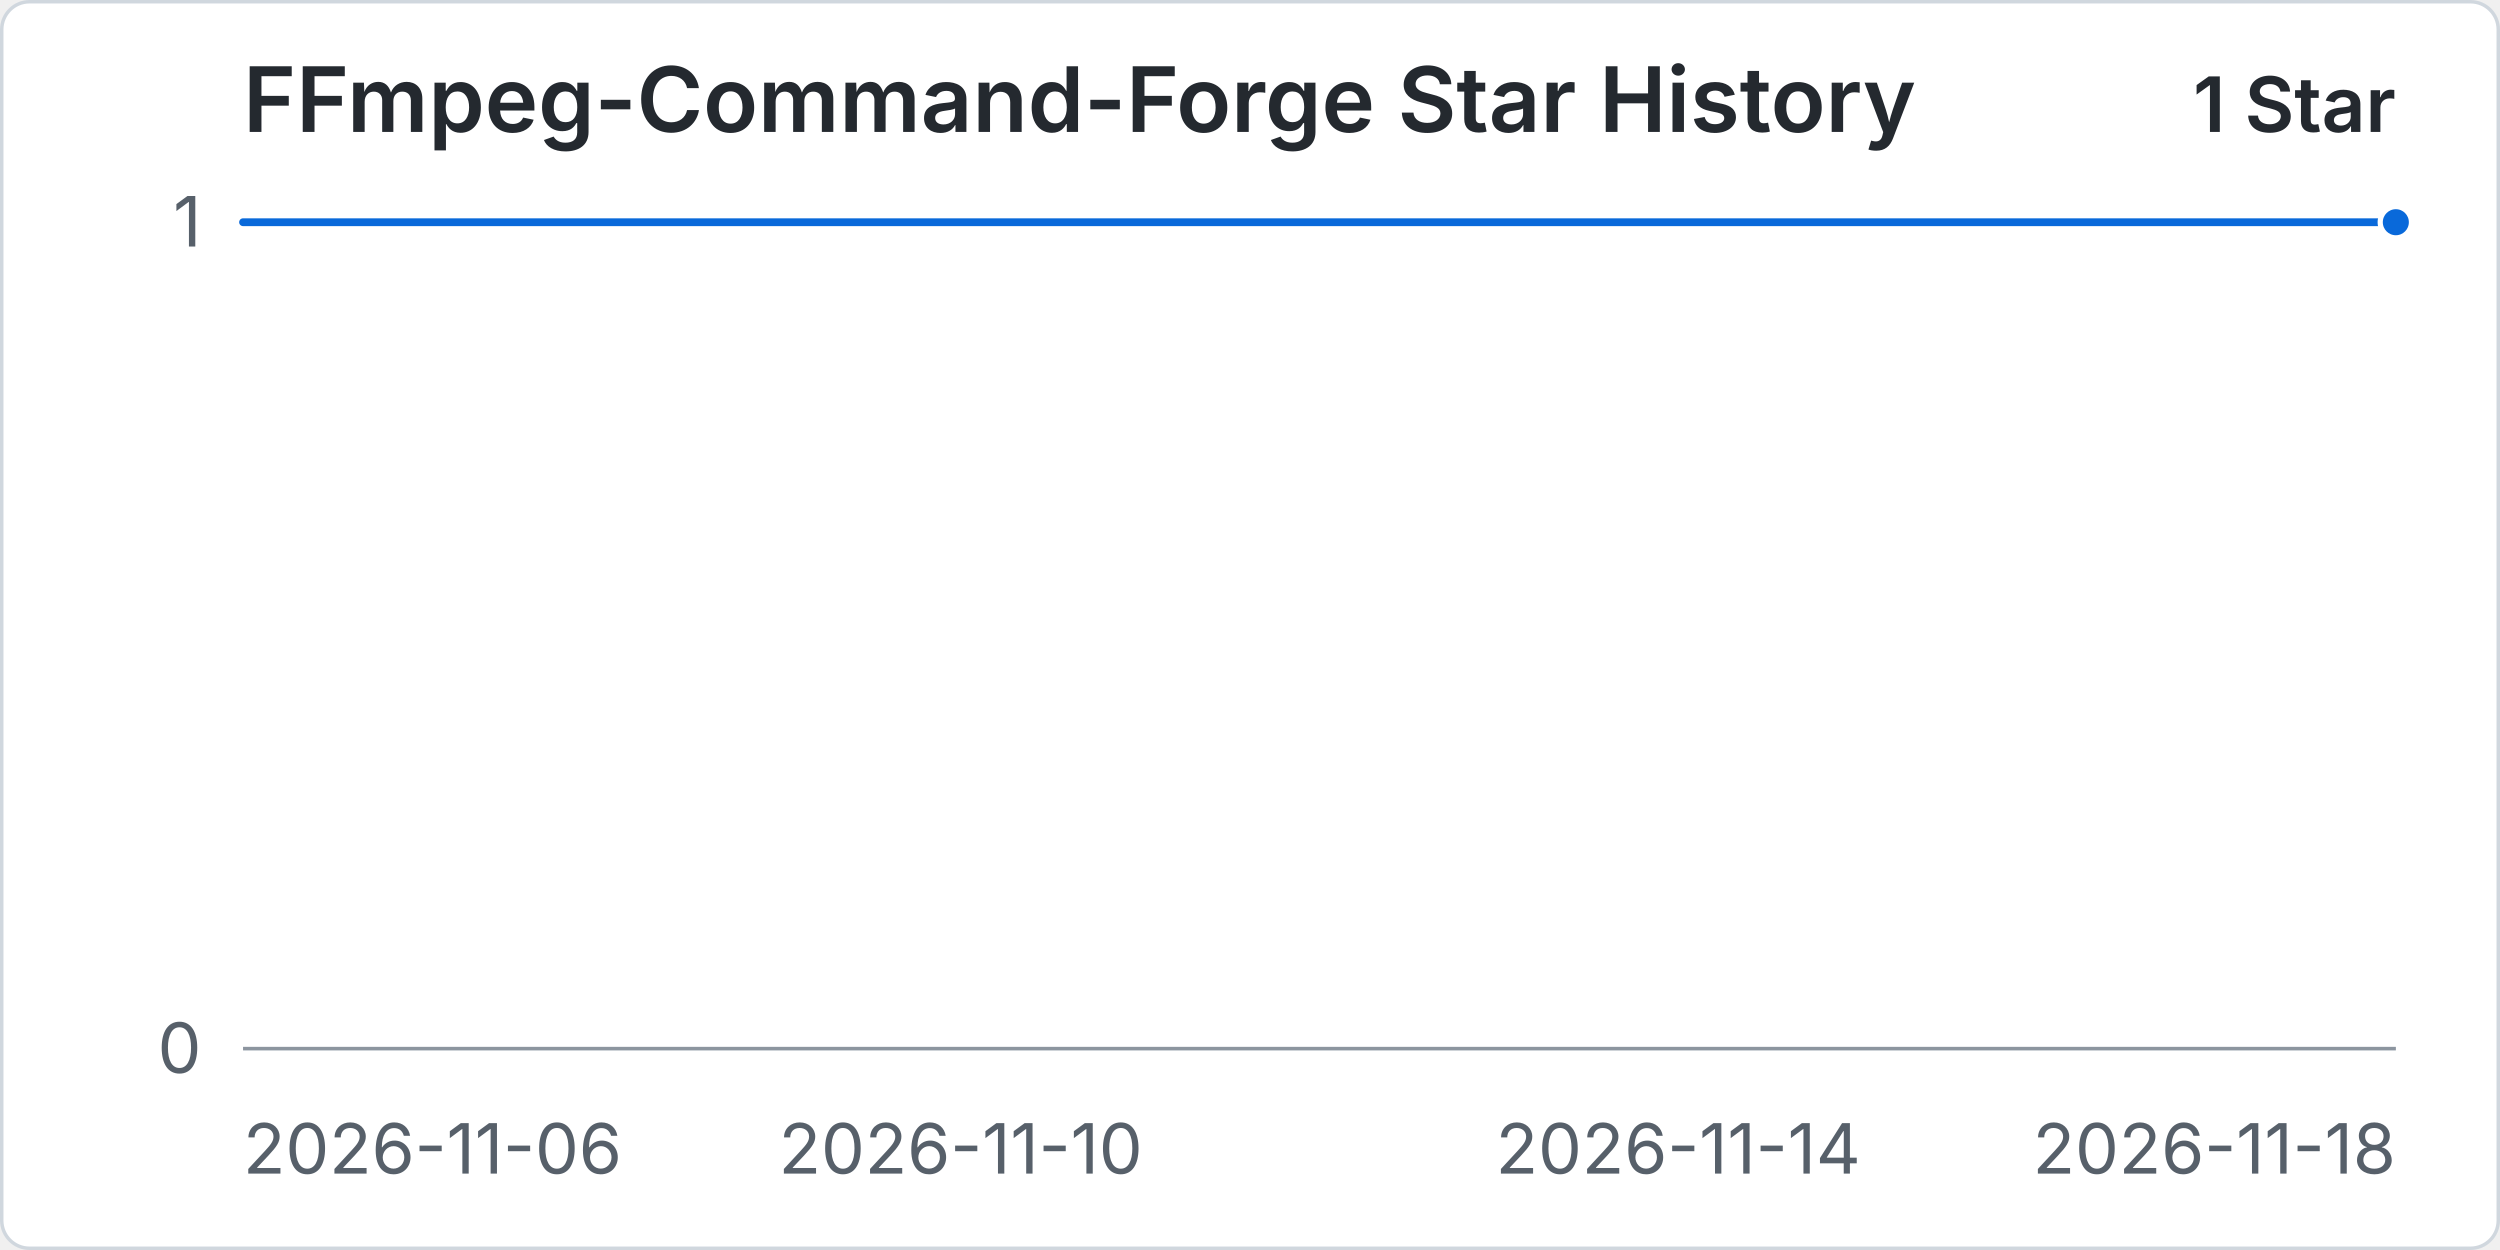
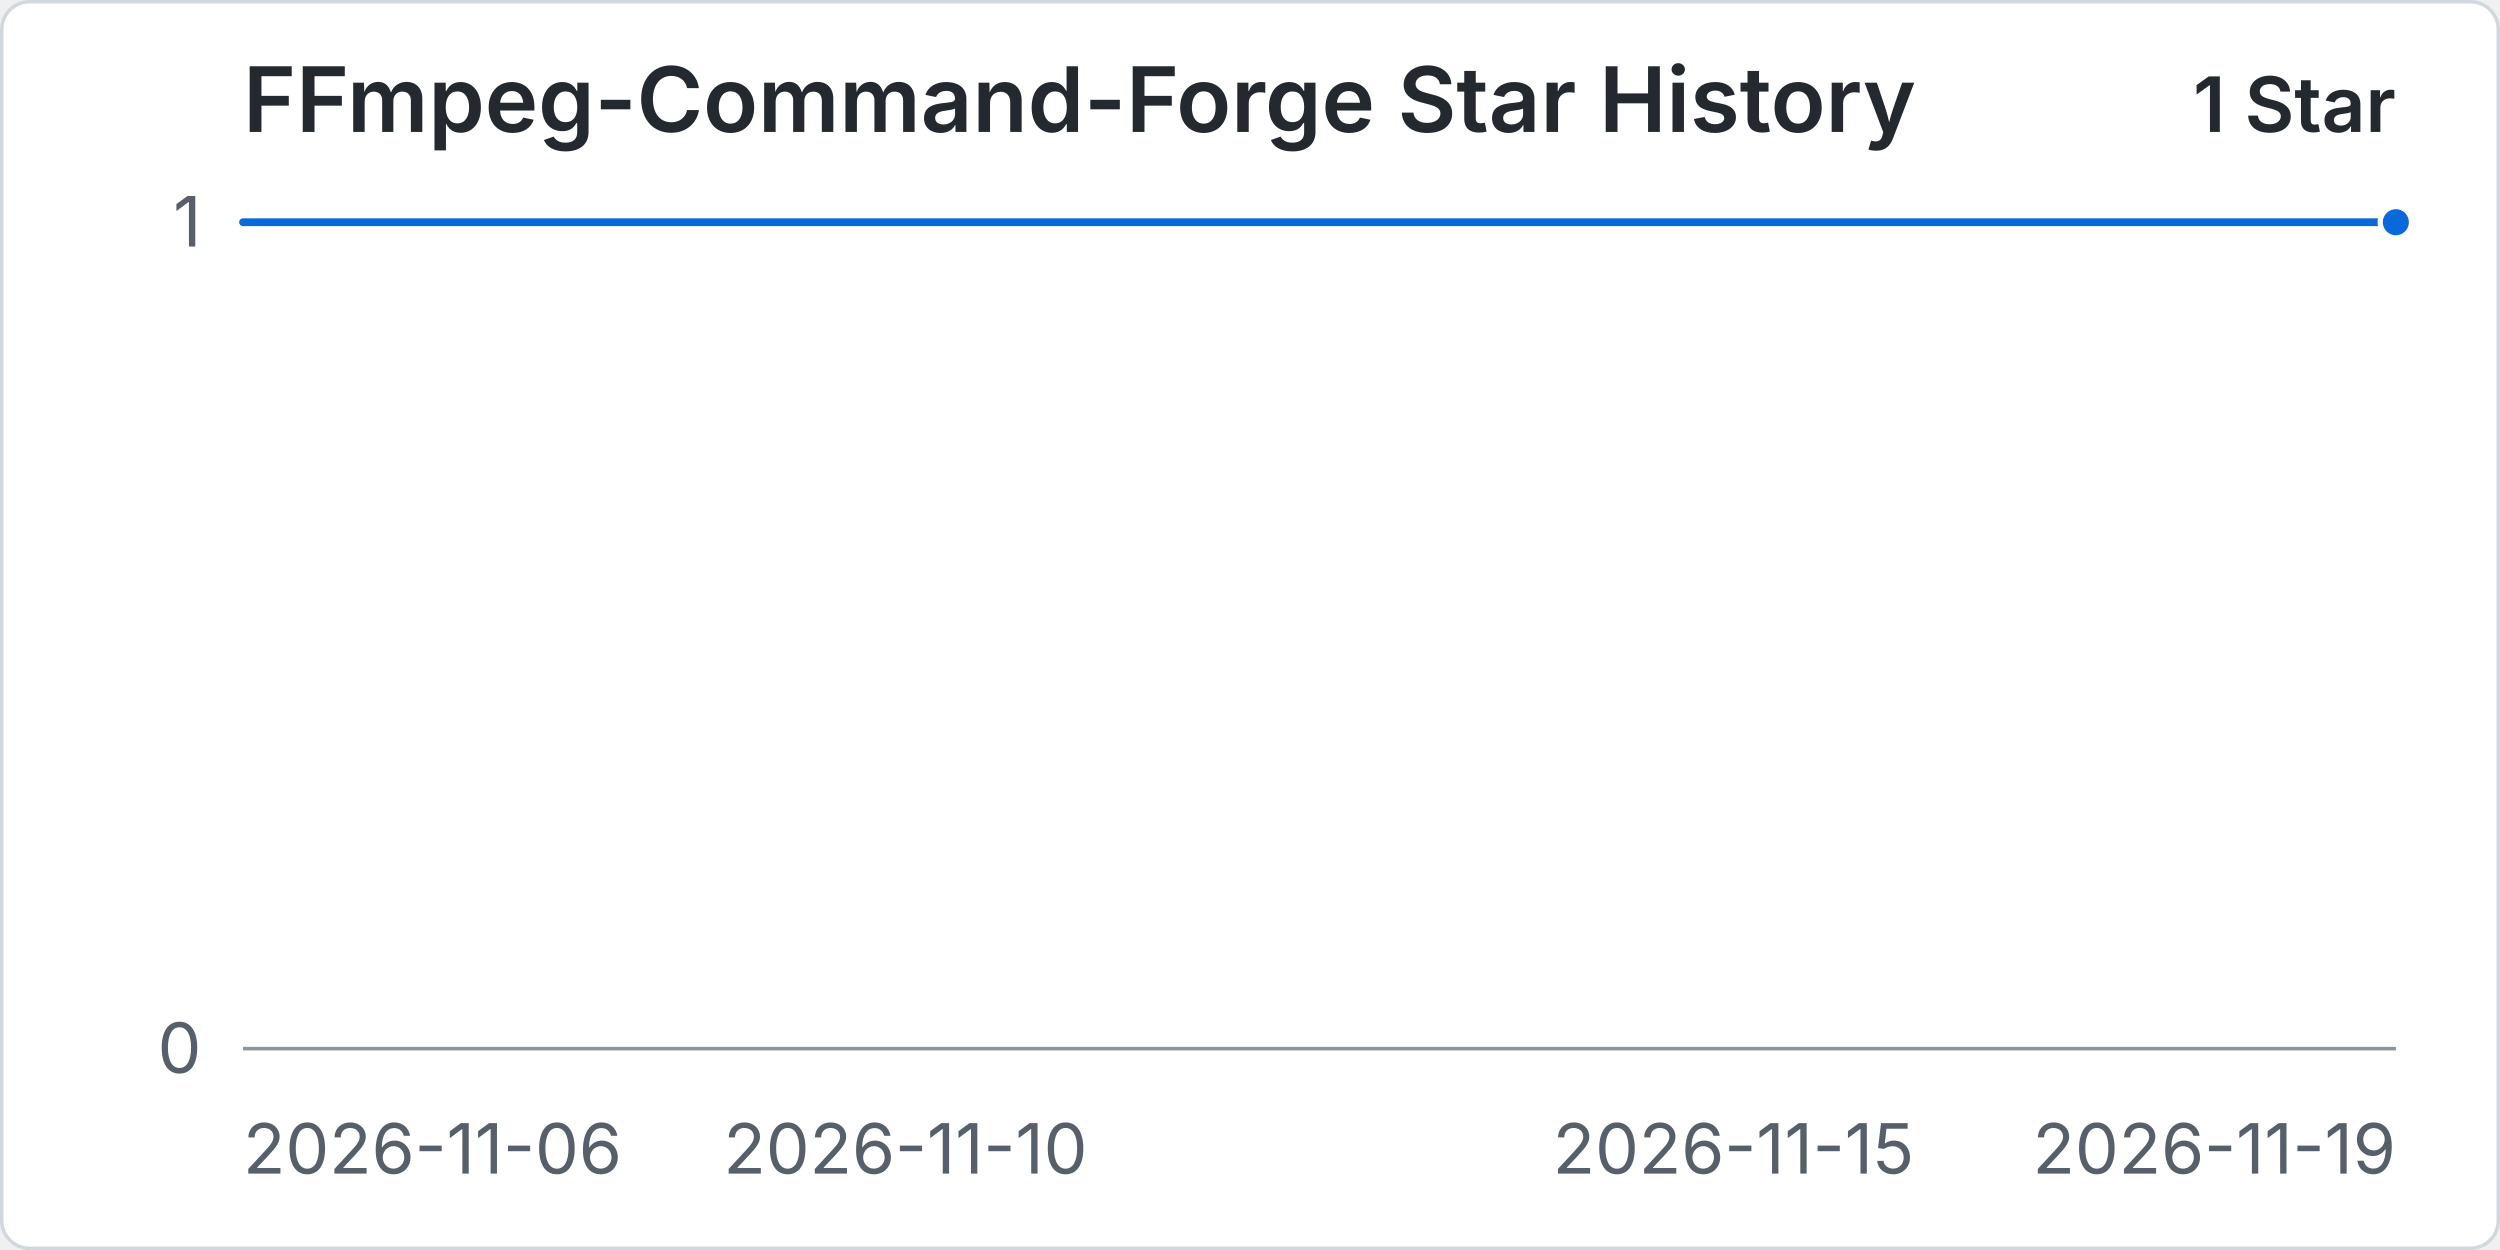
<svg xmlns="http://www.w3.org/2000/svg" width="960" height="480" viewBox="0 0 720 360" role="img" aria-labelledby="title desc">
  <rect x="0.5" y="0.5" width="719" height="359" rx="8" fill="#ffffff" stroke="#d0d7de" />
  <text x="70" y="38" fill="#24292f" font-family="-apple-system, BlinkMacSystemFont, 'Segoe UI', sans-serif" font-size="26" font-weight="600">FFmpeg-Command-Forge Star History</text>
  <text x="690" y="38" text-anchor="end" fill="#24292f" font-family="-apple-system, BlinkMacSystemFont, 'Segoe UI', sans-serif" font-size="22" font-weight="600">1 Star</text>
  <line x1="70" y1="302" x2="690" y2="302" stroke="#d8dee4" stroke-width="1" />
  <text x="58" y="309" text-anchor="end" fill="#57606a" font-family="-apple-system, BlinkMacSystemFont, 'Segoe UI', sans-serif" font-size="20">0</text>
  <line x1="70" y1="64" x2="690" y2="64" stroke="#d8dee4" stroke-width="1" />
  <text x="58" y="71" text-anchor="end" fill="#57606a" font-family="-apple-system, BlinkMacSystemFont, 'Segoe UI', sans-serif" font-size="20">1</text>
  <line x1="70" y1="302" x2="690" y2="302" stroke="#8c959f" stroke-width="1" />
  <text x="70" y="338" text-anchor="start" fill="#57606a" font-family="-apple-system, BlinkMacSystemFont, 'Segoe UI', sans-serif" font-size="20">2026-11-06</text>
-   <text x="276.67" y="338" text-anchor="middle" fill="#57606a" font-family="-apple-system, BlinkMacSystemFont, 'Segoe UI', sans-serif" font-size="20">2026-11-10</text>
-   <text x="483.33" y="338" text-anchor="middle" fill="#57606a" font-family="-apple-system, BlinkMacSystemFont, 'Segoe UI', sans-serif" font-size="20">2026-11-14</text>
-   <text x="690" y="338" text-anchor="end" fill="#57606a" font-family="-apple-system, BlinkMacSystemFont, 'Segoe UI', sans-serif" font-size="20">2026-11-18</text>
-   <path data-series="stars" d="M 70 64 L 121.67 64 L 173.33 64 L 225 64 L 276.67 64 L 328.33 64 L 380 64 L 431.67 64 L 483.33 64 L 535 64 L 586.67 64 L 638.33 64 L 690 64" fill="none" stroke="#0969da" stroke-width="3" stroke-linecap="round" stroke-linejoin="round" vector-effect="non-scaling-stroke" />
+   <text x="260.77" y="338" text-anchor="middle" fill="#57606a" font-family="-apple-system, BlinkMacSystemFont, 'Segoe UI', sans-serif" font-size="20">2026-11-10</text>
+   <text x="499.23" y="338" text-anchor="middle" fill="#57606a" font-family="-apple-system, BlinkMacSystemFont, 'Segoe UI', sans-serif" font-size="20">2026-11-15</text>
+   <text x="690" y="338" text-anchor="end" fill="#57606a" font-family="-apple-system, BlinkMacSystemFont, 'Segoe UI', sans-serif" font-size="20">2026-11-19</text>
+   <path data-series="stars" d="M 70 64 L 117.69 64 L 165.38 64 L 213.08 64 L 260.77 64 L 308.46 64 L 356.15 64 L 403.85 64 L 451.54 64 L 499.23 64 L 546.92 64 L 594.62 64 L 642.31 64 L 690 64" fill="none" stroke="#0969da" stroke-width="3" stroke-linecap="round" stroke-linejoin="round" vector-effect="non-scaling-stroke" />
  <circle data-series="stars" cx="690" cy="64" r="4.5" fill="#0969da" stroke="#ffffff" stroke-width="2" vector-effect="non-scaling-stroke" />
</svg>
